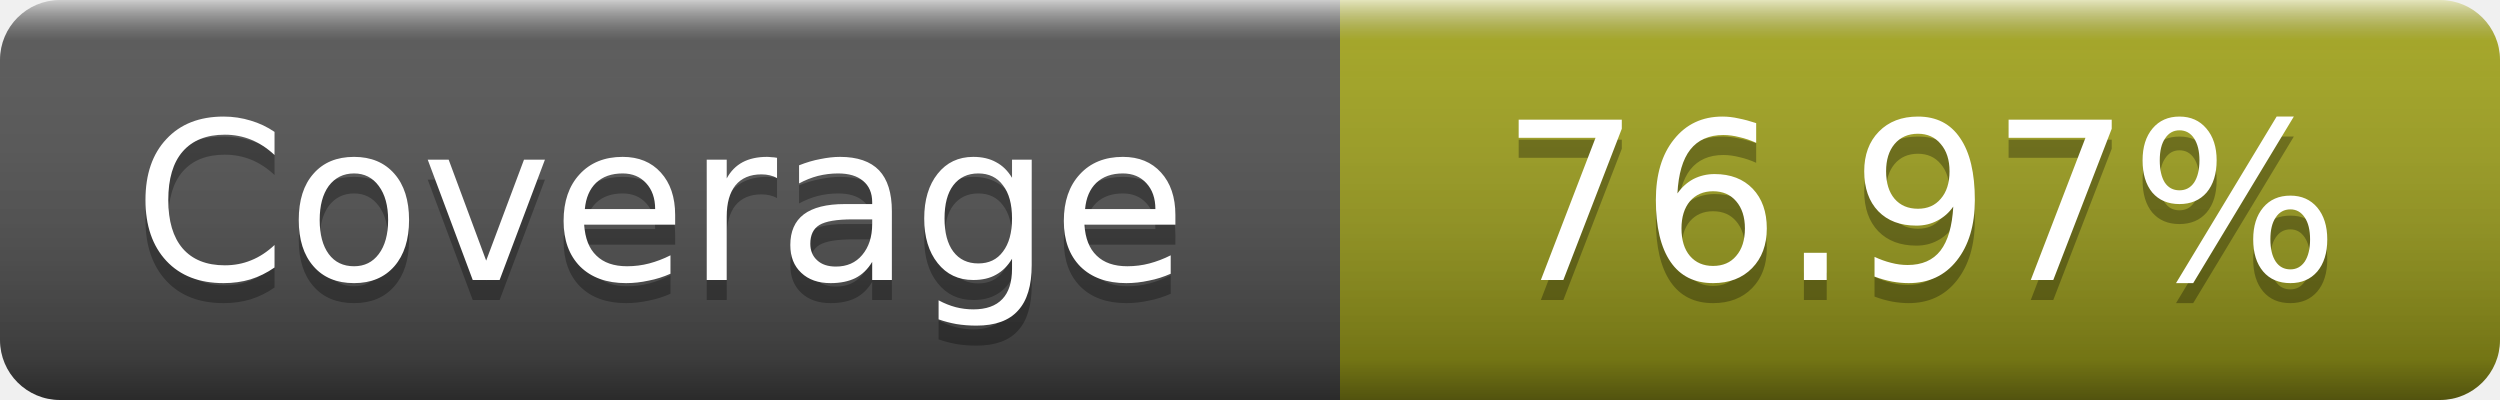
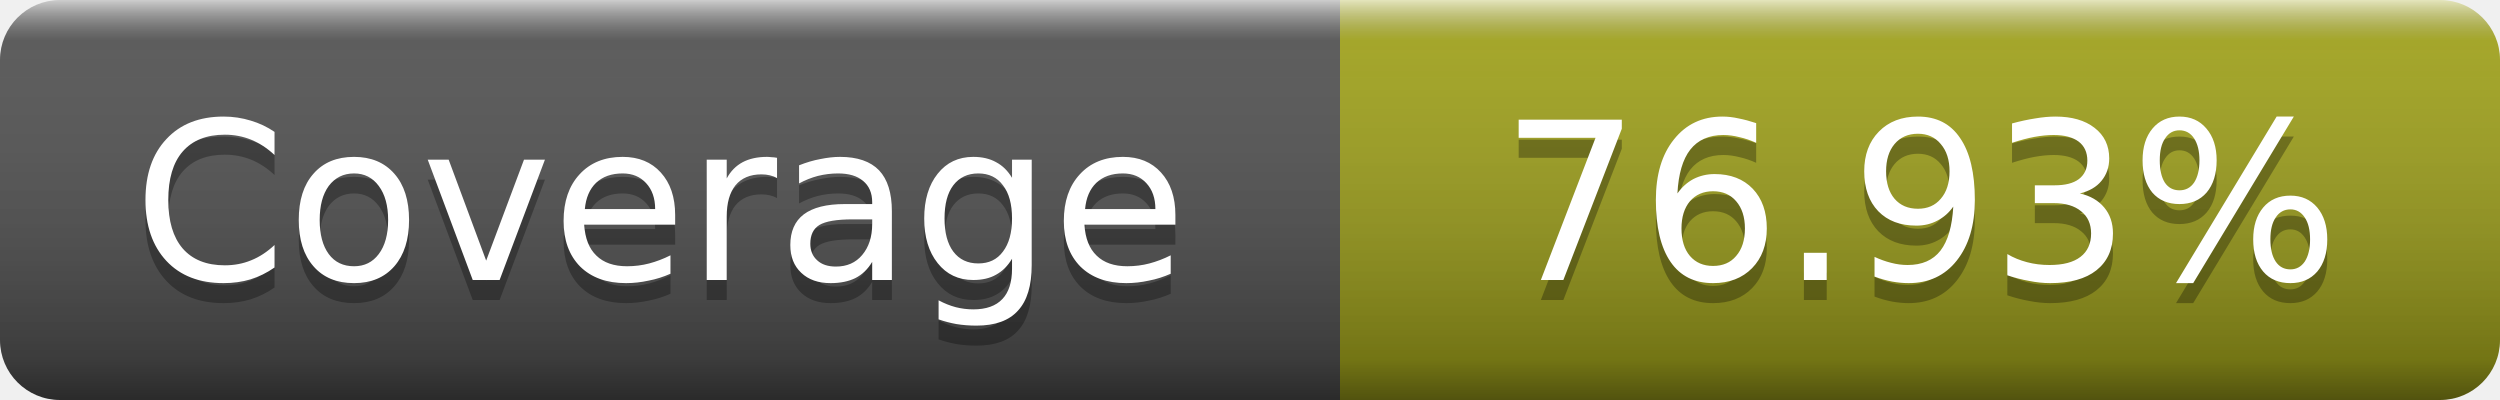
- <svg xmlns="http://www.w3.org/2000/svg" width="125" height="20" role="img" aria-label="Coverage: 76.97%">
+ <svg xmlns="http://www.w3.org/2000/svg" width="125" height="20" role="img" aria-label="Coverage: 76.93%">
  <linearGradient id="s" x2="0" y2="100%">
    <stop offset="0" stop-color="#fff" stop-opacity=".7" />
    <stop offset=".1" stop-color="#aaa" stop-opacity=".1" />
    <stop offset=".9" stop-opacity=".3" />
    <stop offset="1" stop-opacity=".5" />
  </linearGradient>
  <mask id="m">
    <rect width="125" height="20" rx="3" fill="#fff" />
  </mask>
  <g mask="url(#m)">
    <rect width="67" height="20" fill="#555" />
    <rect x="67" width="58" height="20" fill="#a4a61d" />
    <rect width="125" height="20" fill="url(#s)" />
  </g>
  <g fill="#fff" text-anchor="middle" font-family="DejaVu Sans,Verdana,Geneva,sans-serif" font-size="11" text-rendering="geometricPrecision">
    <text x="33" y="15" fill="#010101" fill-opacity=".3">Coverage</text>
    <text x="33" y="14">Coverage</text>
-     <text x="96" y="15" fill="#010101" fill-opacity=".3">76.97%</text>
-     <text x="96" y="14">76.97%</text>
+     <text x="96" y="15" fill="#010101" fill-opacity=".3">76.93%</text>
+     <text x="96" y="14">76.93%</text>
  </g>
</svg>
